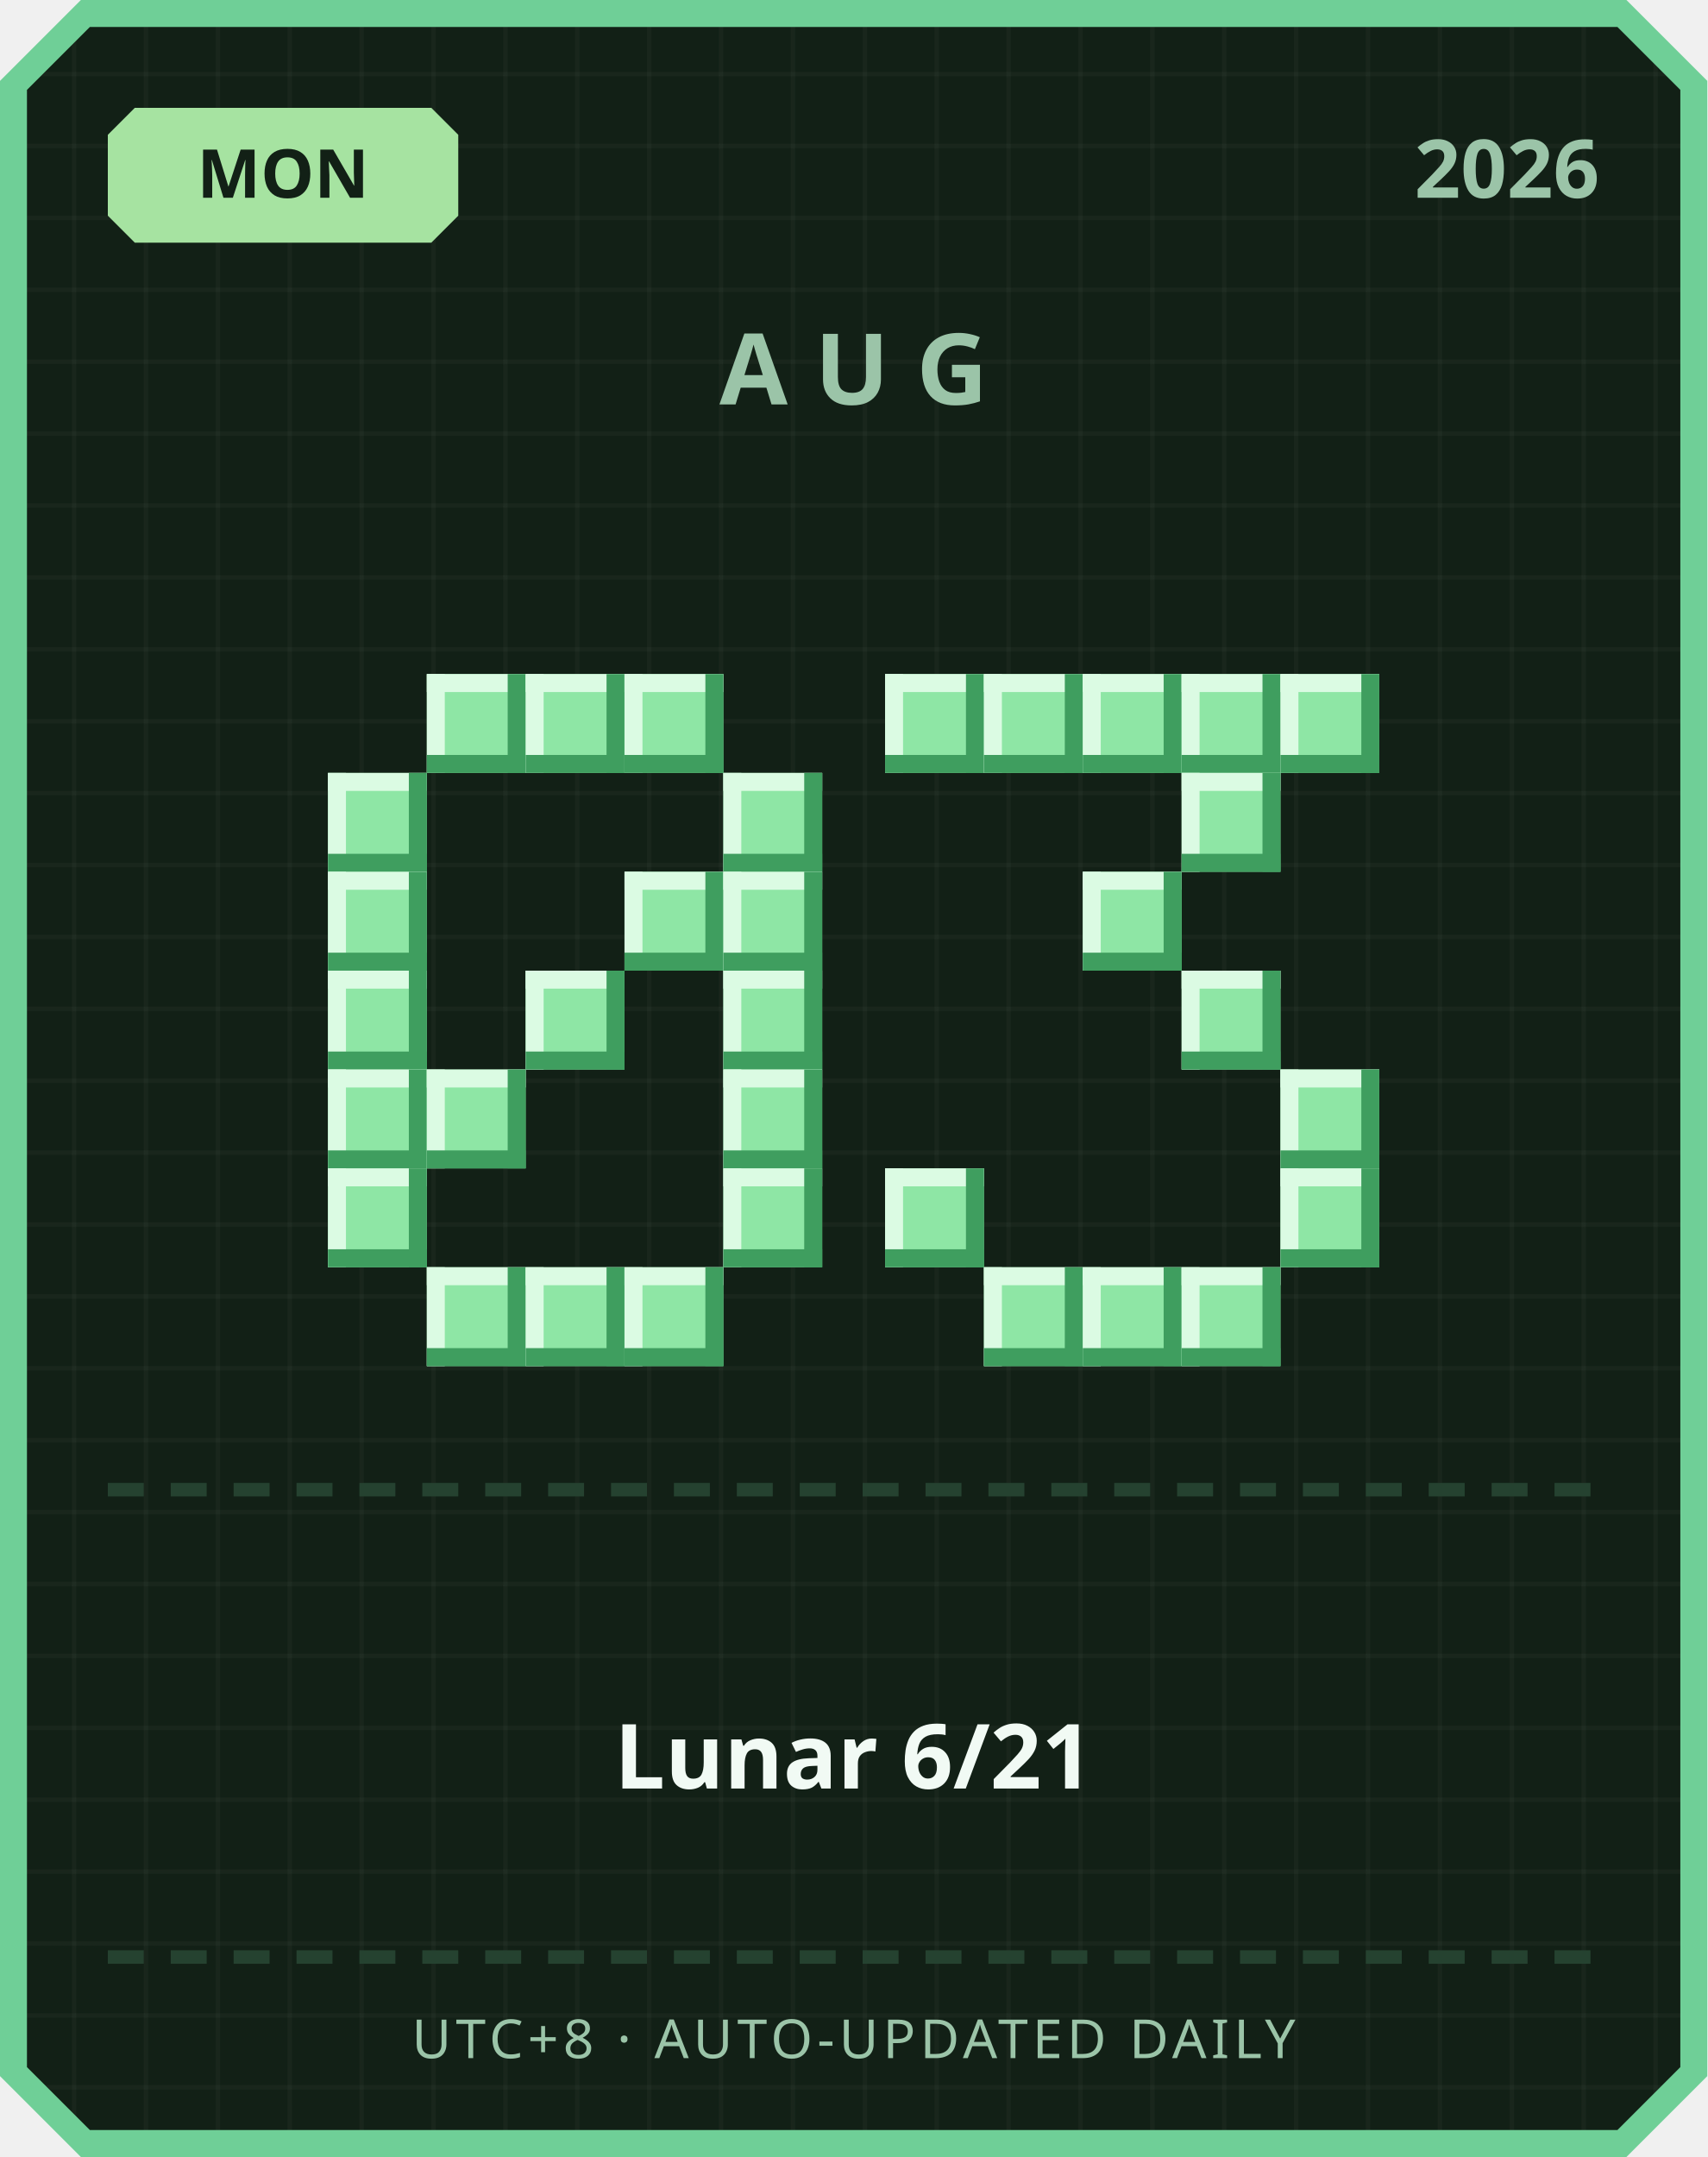
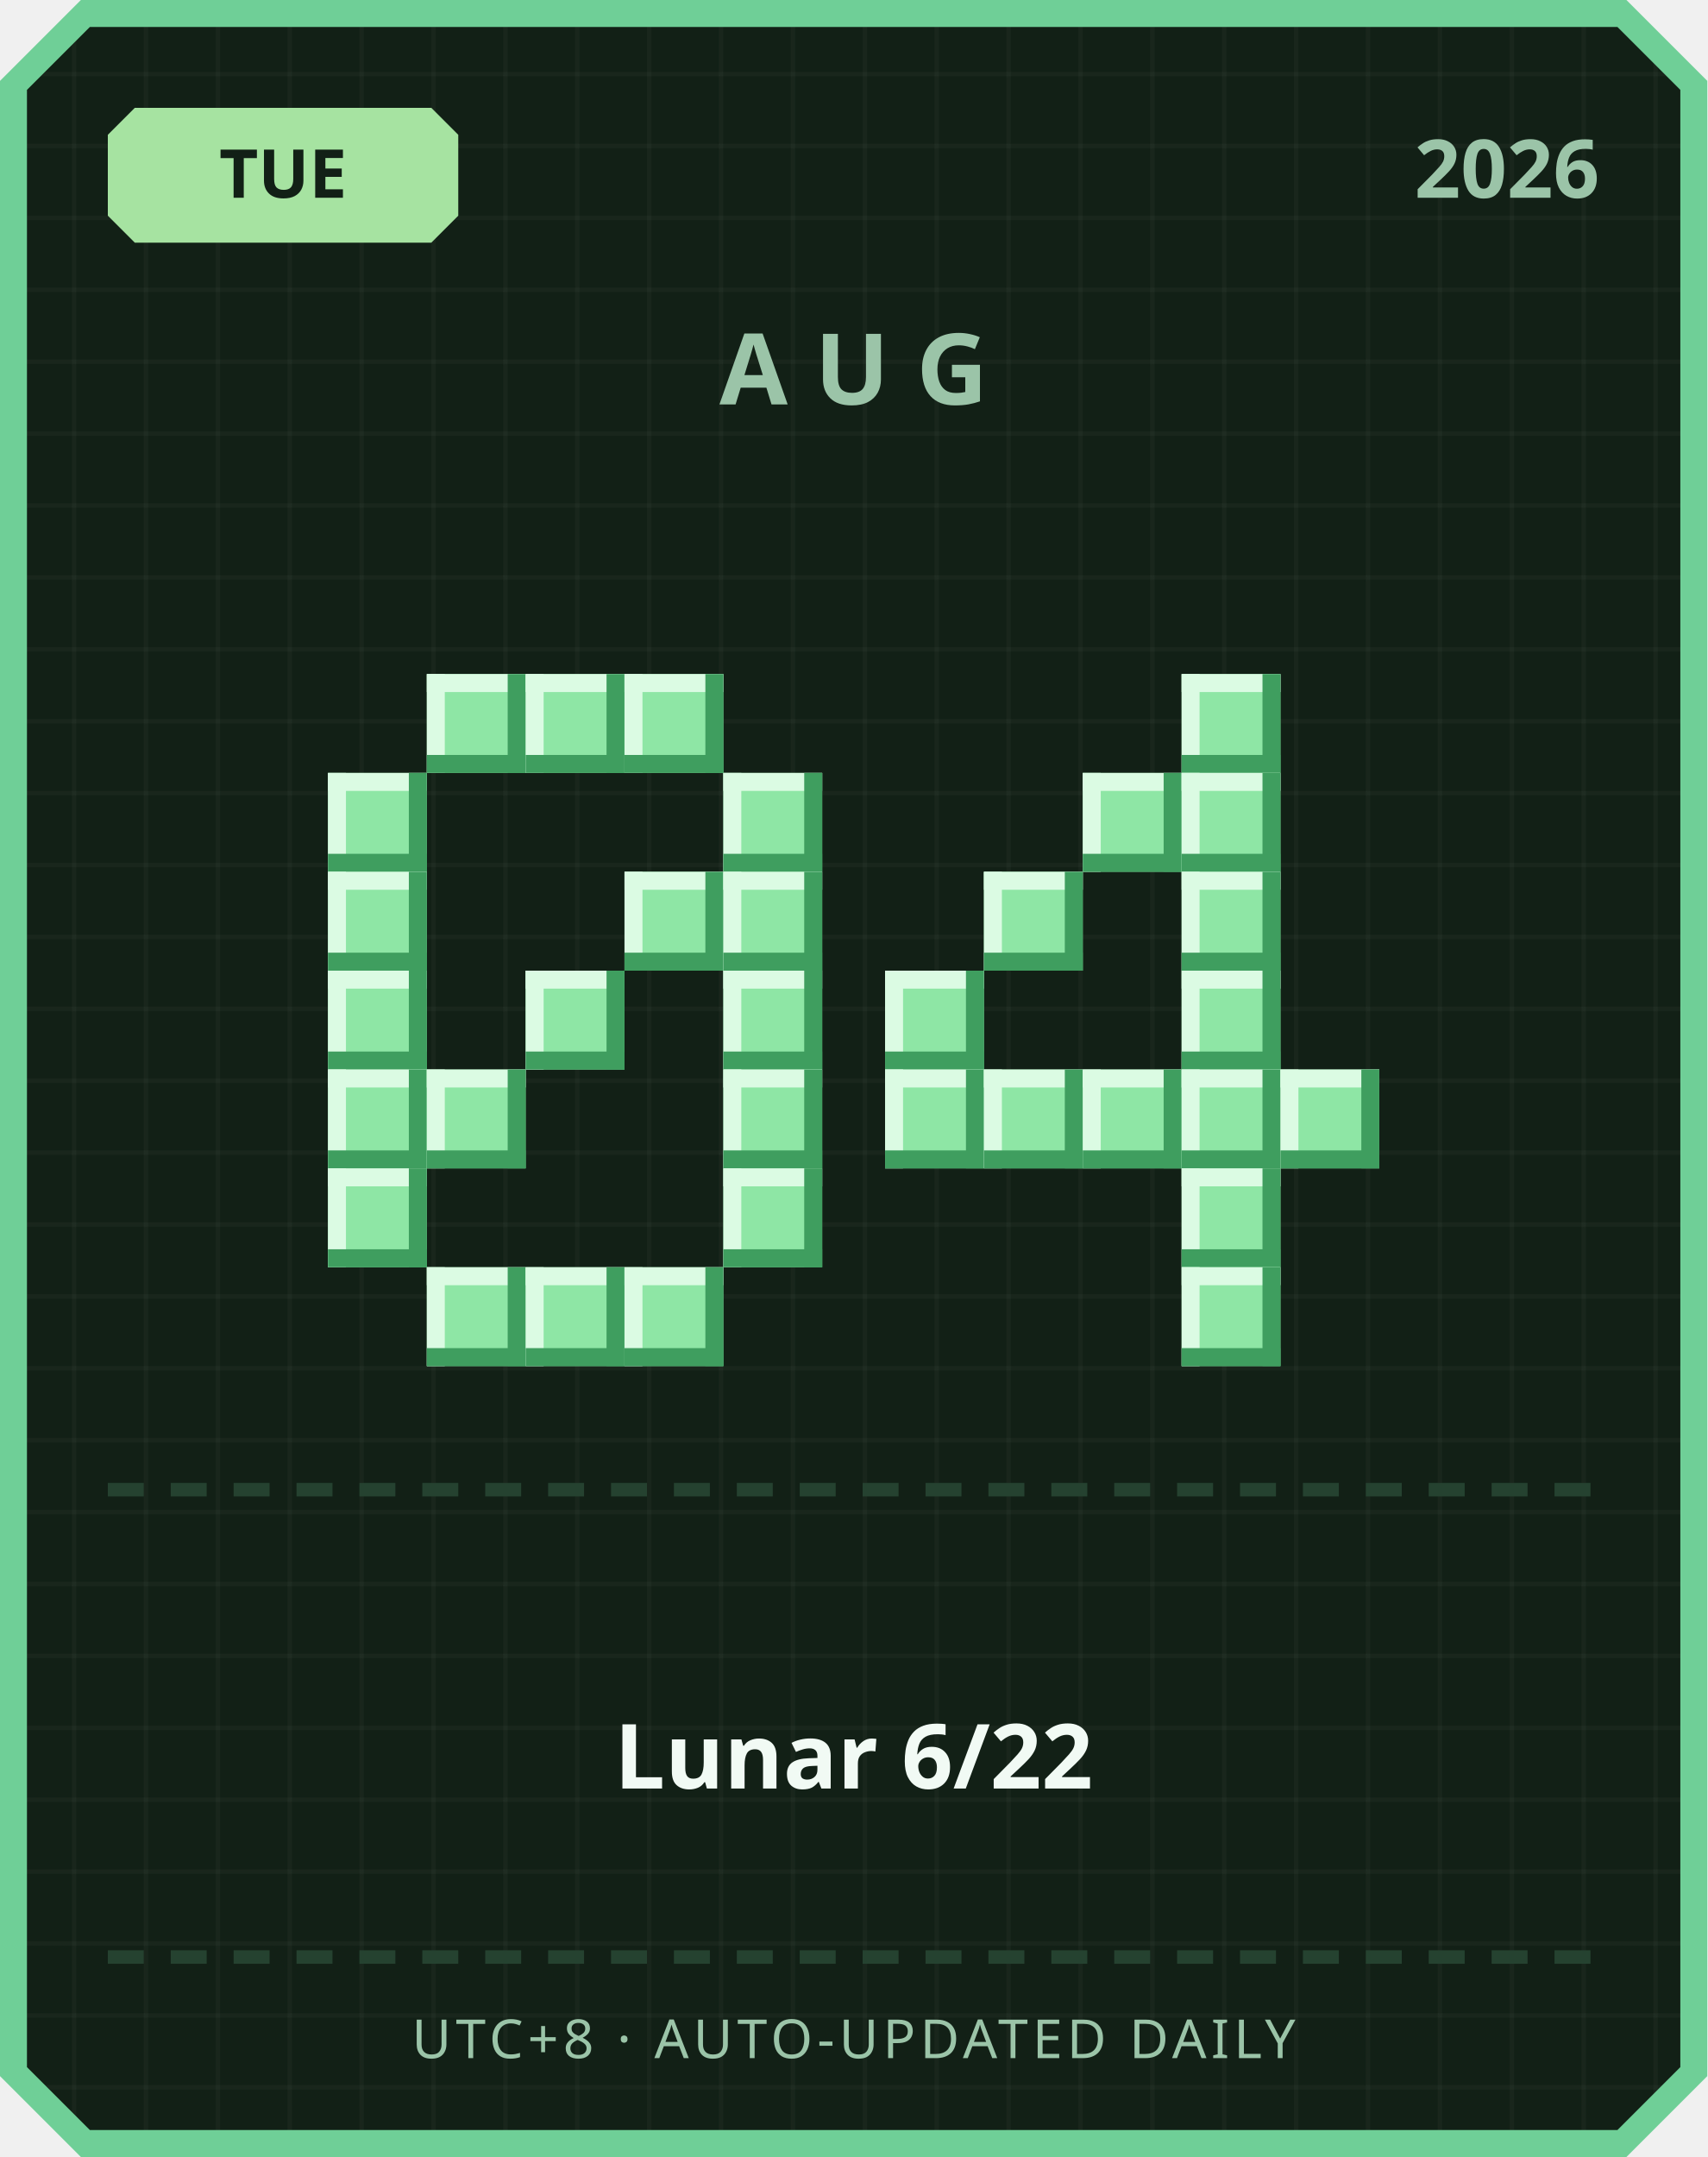
<svg xmlns="http://www.w3.org/2000/svg" width="380" height="480" viewBox="0 0 380 480">
  <defs>
    <pattern id="grid" width="16" height="16" patternUnits="userSpaceOnUse">
      <rect width="16" height="16" fill="#122016" />
      <rect width="1" height="16" fill="#ffffff" opacity="0.03" />
      <rect width="16" height="1" fill="#ffffff" opacity="0.03" />
    </pattern>
  </defs>
  <path d="M 18,0 L 362,0 L 380,18 L 380,462 L 362,480 L 18,480 L 0,462 L 0,18 Z" fill="#6fcf97" />
  <path d="M 20,6 L 360,6 L 374,20 L 374,460 L 360,474 L 20,474 L 6,460 L 6,20 Z" fill="url(#grid)" />
  <path d="M 30,24 L 96,24 L 102,30 L 102,48 L 96,54 L 30,54 L 24,48 L 24,30 Z" fill="#a6e3a1" />
-   <text x="63" y="44" text-anchor="middle" font-family="'Segoe UI', sans-serif" font-size="15" font-weight="700" fill="#122016">MON</text>
+   <text x="63" y="44" text-anchor="middle" font-family="'Segoe UI', sans-serif" font-size="15" font-weight="700" fill="#122016">TUE</text>
  <text x="356" y="44" text-anchor="end" font-family="'Segoe UI', sans-serif" font-size="18" font-weight="700" fill="#9bc4a8">2026</text>
  <text x="190" y="90" text-anchor="middle" font-family="'Segoe UI', sans-serif" font-size="22" font-weight="700" letter-spacing="6" fill="#9bc4a8">AUG</text>
  <rect x="95" y="150" width="22" height="22" fill="#8ee6a5" />
  <rect x="95" y="150" width="22" height="4" fill="#dbfbe3" />
  <rect x="95" y="150" width="4" height="22" fill="#dbfbe3" />
  <rect x="95" y="168" width="22" height="4" fill="#3f9e5f" />
  <rect x="113" y="150" width="4" height="22" fill="#3f9e5f" />
  <rect x="117" y="150" width="22" height="22" fill="#8ee6a5" />
  <rect x="117" y="150" width="22" height="4" fill="#dbfbe3" />
  <rect x="117" y="150" width="4" height="22" fill="#dbfbe3" />
  <rect x="117" y="168" width="22" height="4" fill="#3f9e5f" />
  <rect x="135" y="150" width="4" height="22" fill="#3f9e5f" />
  <rect x="139" y="150" width="22" height="22" fill="#8ee6a5" />
  <rect x="139" y="150" width="22" height="4" fill="#dbfbe3" />
  <rect x="139" y="150" width="4" height="22" fill="#dbfbe3" />
  <rect x="139" y="168" width="22" height="4" fill="#3f9e5f" />
  <rect x="157" y="150" width="4" height="22" fill="#3f9e5f" />
  <rect x="73" y="172" width="22" height="22" fill="#8ee6a5" />
  <rect x="73" y="172" width="22" height="4" fill="#dbfbe3" />
  <rect x="73" y="172" width="4" height="22" fill="#dbfbe3" />
  <rect x="73" y="190" width="22" height="4" fill="#3f9e5f" />
  <rect x="91" y="172" width="4" height="22" fill="#3f9e5f" />
  <rect x="161" y="172" width="22" height="22" fill="#8ee6a5" />
  <rect x="161" y="172" width="22" height="4" fill="#dbfbe3" />
  <rect x="161" y="172" width="4" height="22" fill="#dbfbe3" />
  <rect x="161" y="190" width="22" height="4" fill="#3f9e5f" />
  <rect x="179" y="172" width="4" height="22" fill="#3f9e5f" />
  <rect x="73" y="194" width="22" height="22" fill="#8ee6a5" />
  <rect x="73" y="194" width="22" height="4" fill="#dbfbe3" />
  <rect x="73" y="194" width="4" height="22" fill="#dbfbe3" />
  <rect x="73" y="212" width="22" height="4" fill="#3f9e5f" />
  <rect x="91" y="194" width="4" height="22" fill="#3f9e5f" />
  <rect x="139" y="194" width="22" height="22" fill="#8ee6a5" />
  <rect x="139" y="194" width="22" height="4" fill="#dbfbe3" />
  <rect x="139" y="194" width="4" height="22" fill="#dbfbe3" />
  <rect x="139" y="212" width="22" height="4" fill="#3f9e5f" />
  <rect x="157" y="194" width="4" height="22" fill="#3f9e5f" />
  <rect x="161" y="194" width="22" height="22" fill="#8ee6a5" />
  <rect x="161" y="194" width="22" height="4" fill="#dbfbe3" />
  <rect x="161" y="194" width="4" height="22" fill="#dbfbe3" />
  <rect x="161" y="212" width="22" height="4" fill="#3f9e5f" />
  <rect x="179" y="194" width="4" height="22" fill="#3f9e5f" />
  <rect x="73" y="216" width="22" height="22" fill="#8ee6a5" />
  <rect x="73" y="216" width="22" height="4" fill="#dbfbe3" />
  <rect x="73" y="216" width="4" height="22" fill="#dbfbe3" />
  <rect x="73" y="234" width="22" height="4" fill="#3f9e5f" />
  <rect x="91" y="216" width="4" height="22" fill="#3f9e5f" />
  <rect x="117" y="216" width="22" height="22" fill="#8ee6a5" />
  <rect x="117" y="216" width="22" height="4" fill="#dbfbe3" />
  <rect x="117" y="216" width="4" height="22" fill="#dbfbe3" />
  <rect x="117" y="234" width="22" height="4" fill="#3f9e5f" />
  <rect x="135" y="216" width="4" height="22" fill="#3f9e5f" />
  <rect x="161" y="216" width="22" height="22" fill="#8ee6a5" />
  <rect x="161" y="216" width="22" height="4" fill="#dbfbe3" />
  <rect x="161" y="216" width="4" height="22" fill="#dbfbe3" />
  <rect x="161" y="234" width="22" height="4" fill="#3f9e5f" />
  <rect x="179" y="216" width="4" height="22" fill="#3f9e5f" />
  <rect x="73" y="238" width="22" height="22" fill="#8ee6a5" />
  <rect x="73" y="238" width="22" height="4" fill="#dbfbe3" />
  <rect x="73" y="238" width="4" height="22" fill="#dbfbe3" />
  <rect x="73" y="256" width="22" height="4" fill="#3f9e5f" />
  <rect x="91" y="238" width="4" height="22" fill="#3f9e5f" />
  <rect x="95" y="238" width="22" height="22" fill="#8ee6a5" />
  <rect x="95" y="238" width="22" height="4" fill="#dbfbe3" />
  <rect x="95" y="238" width="4" height="22" fill="#dbfbe3" />
  <rect x="95" y="256" width="22" height="4" fill="#3f9e5f" />
  <rect x="113" y="238" width="4" height="22" fill="#3f9e5f" />
  <rect x="161" y="238" width="22" height="22" fill="#8ee6a5" />
  <rect x="161" y="238" width="22" height="4" fill="#dbfbe3" />
  <rect x="161" y="238" width="4" height="22" fill="#dbfbe3" />
  <rect x="161" y="256" width="22" height="4" fill="#3f9e5f" />
  <rect x="179" y="238" width="4" height="22" fill="#3f9e5f" />
  <rect x="73" y="260" width="22" height="22" fill="#8ee6a5" />
  <rect x="73" y="260" width="22" height="4" fill="#dbfbe3" />
  <rect x="73" y="260" width="4" height="22" fill="#dbfbe3" />
  <rect x="73" y="278" width="22" height="4" fill="#3f9e5f" />
  <rect x="91" y="260" width="4" height="22" fill="#3f9e5f" />
  <rect x="161" y="260" width="22" height="22" fill="#8ee6a5" />
  <rect x="161" y="260" width="22" height="4" fill="#dbfbe3" />
  <rect x="161" y="260" width="4" height="22" fill="#dbfbe3" />
  <rect x="161" y="278" width="22" height="4" fill="#3f9e5f" />
  <rect x="179" y="260" width="4" height="22" fill="#3f9e5f" />
  <rect x="95" y="282" width="22" height="22" fill="#8ee6a5" />
  <rect x="95" y="282" width="22" height="4" fill="#dbfbe3" />
  <rect x="95" y="282" width="4" height="22" fill="#dbfbe3" />
  <rect x="95" y="300" width="22" height="4" fill="#3f9e5f" />
  <rect x="113" y="282" width="4" height="22" fill="#3f9e5f" />
  <rect x="117" y="282" width="22" height="22" fill="#8ee6a5" />
  <rect x="117" y="282" width="22" height="4" fill="#dbfbe3" />
  <rect x="117" y="282" width="4" height="22" fill="#dbfbe3" />
  <rect x="117" y="300" width="22" height="4" fill="#3f9e5f" />
  <rect x="135" y="282" width="4" height="22" fill="#3f9e5f" />
  <rect x="139" y="282" width="22" height="22" fill="#8ee6a5" />
  <rect x="139" y="282" width="22" height="4" fill="#dbfbe3" />
  <rect x="139" y="282" width="4" height="22" fill="#dbfbe3" />
  <rect x="139" y="300" width="22" height="4" fill="#3f9e5f" />
  <rect x="157" y="282" width="4" height="22" fill="#3f9e5f" />
-   <rect x="197" y="150" width="22" height="22" fill="#8ee6a5" />
-   <rect x="197" y="150" width="22" height="4" fill="#dbfbe3" />
-   <rect x="197" y="150" width="4" height="22" fill="#dbfbe3" />
-   <rect x="197" y="168" width="22" height="4" fill="#3f9e5f" />
-   <rect x="215" y="150" width="4" height="22" fill="#3f9e5f" />
-   <rect x="219" y="150" width="22" height="22" fill="#8ee6a5" />
-   <rect x="219" y="150" width="22" height="4" fill="#dbfbe3" />
-   <rect x="219" y="150" width="4" height="22" fill="#dbfbe3" />
-   <rect x="219" y="168" width="22" height="4" fill="#3f9e5f" />
-   <rect x="237" y="150" width="4" height="22" fill="#3f9e5f" />
-   <rect x="241" y="150" width="22" height="22" fill="#8ee6a5" />
-   <rect x="241" y="150" width="22" height="4" fill="#dbfbe3" />
-   <rect x="241" y="150" width="4" height="22" fill="#dbfbe3" />
-   <rect x="241" y="168" width="22" height="4" fill="#3f9e5f" />
-   <rect x="259" y="150" width="4" height="22" fill="#3f9e5f" />
  <rect x="263" y="150" width="22" height="22" fill="#8ee6a5" />
  <rect x="263" y="150" width="22" height="4" fill="#dbfbe3" />
  <rect x="263" y="150" width="4" height="22" fill="#dbfbe3" />
  <rect x="263" y="168" width="22" height="4" fill="#3f9e5f" />
  <rect x="281" y="150" width="4" height="22" fill="#3f9e5f" />
-   <rect x="285" y="150" width="22" height="22" fill="#8ee6a5" />
-   <rect x="285" y="150" width="22" height="4" fill="#dbfbe3" />
-   <rect x="285" y="150" width="4" height="22" fill="#dbfbe3" />
-   <rect x="285" y="168" width="22" height="4" fill="#3f9e5f" />
-   <rect x="303" y="150" width="4" height="22" fill="#3f9e5f" />
+   <rect x="241" y="172" width="22" height="22" fill="#8ee6a5" />
+   <rect x="241" y="172" width="22" height="4" fill="#dbfbe3" />
+   <rect x="241" y="172" width="4" height="22" fill="#dbfbe3" />
+   <rect x="241" y="190" width="22" height="4" fill="#3f9e5f" />
+   <rect x="259" y="172" width="4" height="22" fill="#3f9e5f" />
  <rect x="263" y="172" width="22" height="22" fill="#8ee6a5" />
  <rect x="263" y="172" width="22" height="4" fill="#dbfbe3" />
  <rect x="263" y="172" width="4" height="22" fill="#dbfbe3" />
  <rect x="263" y="190" width="22" height="4" fill="#3f9e5f" />
  <rect x="281" y="172" width="4" height="22" fill="#3f9e5f" />
-   <rect x="241" y="194" width="22" height="22" fill="#8ee6a5" />
-   <rect x="241" y="194" width="22" height="4" fill="#dbfbe3" />
-   <rect x="241" y="194" width="4" height="22" fill="#dbfbe3" />
-   <rect x="241" y="212" width="22" height="4" fill="#3f9e5f" />
-   <rect x="259" y="194" width="4" height="22" fill="#3f9e5f" />
+   <rect x="219" y="194" width="22" height="22" fill="#8ee6a5" />
+   <rect x="219" y="194" width="22" height="4" fill="#dbfbe3" />
+   <rect x="219" y="194" width="4" height="22" fill="#dbfbe3" />
+   <rect x="219" y="212" width="22" height="4" fill="#3f9e5f" />
+   <rect x="237" y="194" width="4" height="22" fill="#3f9e5f" />
+   <rect x="263" y="194" width="22" height="22" fill="#8ee6a5" />
+   <rect x="263" y="194" width="22" height="4" fill="#dbfbe3" />
+   <rect x="263" y="194" width="4" height="22" fill="#dbfbe3" />
+   <rect x="263" y="212" width="22" height="4" fill="#3f9e5f" />
+   <rect x="281" y="194" width="4" height="22" fill="#3f9e5f" />
+   <rect x="197" y="216" width="22" height="22" fill="#8ee6a5" />
+   <rect x="197" y="216" width="22" height="4" fill="#dbfbe3" />
+   <rect x="197" y="216" width="4" height="22" fill="#dbfbe3" />
+   <rect x="197" y="234" width="22" height="4" fill="#3f9e5f" />
+   <rect x="215" y="216" width="4" height="22" fill="#3f9e5f" />
  <rect x="263" y="216" width="22" height="22" fill="#8ee6a5" />
  <rect x="263" y="216" width="22" height="4" fill="#dbfbe3" />
  <rect x="263" y="216" width="4" height="22" fill="#dbfbe3" />
  <rect x="263" y="234" width="22" height="4" fill="#3f9e5f" />
  <rect x="281" y="216" width="4" height="22" fill="#3f9e5f" />
+   <rect x="197" y="238" width="22" height="22" fill="#8ee6a5" />
+   <rect x="197" y="238" width="22" height="4" fill="#dbfbe3" />
+   <rect x="197" y="238" width="4" height="22" fill="#dbfbe3" />
+   <rect x="197" y="256" width="22" height="4" fill="#3f9e5f" />
+   <rect x="215" y="238" width="4" height="22" fill="#3f9e5f" />
+   <rect x="219" y="238" width="22" height="22" fill="#8ee6a5" />
+   <rect x="219" y="238" width="22" height="4" fill="#dbfbe3" />
+   <rect x="219" y="238" width="4" height="22" fill="#dbfbe3" />
+   <rect x="219" y="256" width="22" height="4" fill="#3f9e5f" />
+   <rect x="237" y="238" width="4" height="22" fill="#3f9e5f" />
+   <rect x="241" y="238" width="22" height="22" fill="#8ee6a5" />
+   <rect x="241" y="238" width="22" height="4" fill="#dbfbe3" />
+   <rect x="241" y="238" width="4" height="22" fill="#dbfbe3" />
+   <rect x="241" y="256" width="22" height="4" fill="#3f9e5f" />
+   <rect x="259" y="238" width="4" height="22" fill="#3f9e5f" />
+   <rect x="263" y="238" width="22" height="22" fill="#8ee6a5" />
+   <rect x="263" y="238" width="22" height="4" fill="#dbfbe3" />
+   <rect x="263" y="238" width="4" height="22" fill="#dbfbe3" />
+   <rect x="263" y="256" width="22" height="4" fill="#3f9e5f" />
+   <rect x="281" y="238" width="4" height="22" fill="#3f9e5f" />
  <rect x="285" y="238" width="22" height="22" fill="#8ee6a5" />
  <rect x="285" y="238" width="22" height="4" fill="#dbfbe3" />
  <rect x="285" y="238" width="4" height="22" fill="#dbfbe3" />
  <rect x="285" y="256" width="22" height="4" fill="#3f9e5f" />
  <rect x="303" y="238" width="4" height="22" fill="#3f9e5f" />
-   <rect x="197" y="260" width="22" height="22" fill="#8ee6a5" />
-   <rect x="197" y="260" width="22" height="4" fill="#dbfbe3" />
-   <rect x="197" y="260" width="4" height="22" fill="#dbfbe3" />
-   <rect x="197" y="278" width="22" height="4" fill="#3f9e5f" />
-   <rect x="215" y="260" width="4" height="22" fill="#3f9e5f" />
-   <rect x="285" y="260" width="22" height="22" fill="#8ee6a5" />
-   <rect x="285" y="260" width="22" height="4" fill="#dbfbe3" />
-   <rect x="285" y="260" width="4" height="22" fill="#dbfbe3" />
-   <rect x="285" y="278" width="22" height="4" fill="#3f9e5f" />
-   <rect x="303" y="260" width="4" height="22" fill="#3f9e5f" />
-   <rect x="219" y="282" width="22" height="22" fill="#8ee6a5" />
-   <rect x="219" y="282" width="22" height="4" fill="#dbfbe3" />
-   <rect x="219" y="282" width="4" height="22" fill="#dbfbe3" />
-   <rect x="219" y="300" width="22" height="4" fill="#3f9e5f" />
-   <rect x="237" y="282" width="4" height="22" fill="#3f9e5f" />
-   <rect x="241" y="282" width="22" height="22" fill="#8ee6a5" />
-   <rect x="241" y="282" width="22" height="4" fill="#dbfbe3" />
-   <rect x="241" y="282" width="4" height="22" fill="#dbfbe3" />
-   <rect x="241" y="300" width="22" height="4" fill="#3f9e5f" />
-   <rect x="259" y="282" width="4" height="22" fill="#3f9e5f" />
+   <rect x="263" y="260" width="22" height="22" fill="#8ee6a5" />
+   <rect x="263" y="260" width="22" height="4" fill="#dbfbe3" />
+   <rect x="263" y="260" width="4" height="22" fill="#dbfbe3" />
+   <rect x="263" y="278" width="22" height="4" fill="#3f9e5f" />
+   <rect x="281" y="260" width="4" height="22" fill="#3f9e5f" />
  <rect x="263" y="282" width="22" height="22" fill="#8ee6a5" />
  <rect x="263" y="282" width="22" height="4" fill="#dbfbe3" />
  <rect x="263" y="282" width="4" height="22" fill="#dbfbe3" />
  <rect x="263" y="300" width="22" height="4" fill="#3f9e5f" />
  <rect x="281" y="282" width="4" height="22" fill="#3f9e5f" />
  <rect x="24" y="330" width="8" height="3" fill="#254230" />
  <rect x="38" y="330" width="8" height="3" fill="#254230" />
  <rect x="52" y="330" width="8" height="3" fill="#254230" />
  <rect x="66" y="330" width="8" height="3" fill="#254230" />
  <rect x="80" y="330" width="8" height="3" fill="#254230" />
  <rect x="94" y="330" width="8" height="3" fill="#254230" />
  <rect x="108" y="330" width="8" height="3" fill="#254230" />
  <rect x="122" y="330" width="8" height="3" fill="#254230" />
  <rect x="136" y="330" width="8" height="3" fill="#254230" />
  <rect x="150" y="330" width="8" height="3" fill="#254230" />
  <rect x="164" y="330" width="8" height="3" fill="#254230" />
  <rect x="178" y="330" width="8" height="3" fill="#254230" />
  <rect x="192" y="330" width="8" height="3" fill="#254230" />
  <rect x="206" y="330" width="8" height="3" fill="#254230" />
  <rect x="220" y="330" width="8" height="3" fill="#254230" />
  <rect x="234" y="330" width="8" height="3" fill="#254230" />
  <rect x="248" y="330" width="8" height="3" fill="#254230" />
  <rect x="262" y="330" width="8" height="3" fill="#254230" />
  <rect x="276" y="330" width="8" height="3" fill="#254230" />
  <rect x="290" y="330" width="8" height="3" fill="#254230" />
  <rect x="304" y="330" width="8" height="3" fill="#254230" />
  <rect x="318" y="330" width="8" height="3" fill="#254230" />
  <rect x="332" y="330" width="8" height="3" fill="#254230" />
  <rect x="346" y="330" width="8" height="3" fill="#254230" />
-   <text x="190" y="398" text-anchor="middle" font-family="'Segoe UI', 'Microsoft JhengHei', sans-serif" font-size="20" font-weight="700" fill="#f1faf4">Lunar 6/21</text>
+   <text x="190" y="398" text-anchor="middle" font-family="'Segoe UI', 'Microsoft JhengHei', sans-serif" font-size="20" font-weight="700" fill="#f1faf4">Lunar 6/22</text>
  <rect x="24" y="434" width="8" height="3" fill="#254230" />
  <rect x="38" y="434" width="8" height="3" fill="#254230" />
  <rect x="52" y="434" width="8" height="3" fill="#254230" />
  <rect x="66" y="434" width="8" height="3" fill="#254230" />
  <rect x="80" y="434" width="8" height="3" fill="#254230" />
  <rect x="94" y="434" width="8" height="3" fill="#254230" />
  <rect x="108" y="434" width="8" height="3" fill="#254230" />
  <rect x="122" y="434" width="8" height="3" fill="#254230" />
  <rect x="136" y="434" width="8" height="3" fill="#254230" />
  <rect x="150" y="434" width="8" height="3" fill="#254230" />
  <rect x="164" y="434" width="8" height="3" fill="#254230" />
  <rect x="178" y="434" width="8" height="3" fill="#254230" />
  <rect x="192" y="434" width="8" height="3" fill="#254230" />
  <rect x="206" y="434" width="8" height="3" fill="#254230" />
  <rect x="220" y="434" width="8" height="3" fill="#254230" />
  <rect x="234" y="434" width="8" height="3" fill="#254230" />
  <rect x="248" y="434" width="8" height="3" fill="#254230" />
  <rect x="262" y="434" width="8" height="3" fill="#254230" />
  <rect x="276" y="434" width="8" height="3" fill="#254230" />
  <rect x="290" y="434" width="8" height="3" fill="#254230" />
  <rect x="304" y="434" width="8" height="3" fill="#254230" />
  <rect x="318" y="434" width="8" height="3" fill="#254230" />
  <rect x="332" y="434" width="8" height="3" fill="#254230" />
  <rect x="346" y="434" width="8" height="3" fill="#254230" />
  <text x="190" y="458" text-anchor="middle" font-family="'Segoe UI', sans-serif" font-size="12" letter-spacing="1" fill="#9bc4a8">UTC+8 · AUTO-UPDATED DAILY</text>
</svg>
